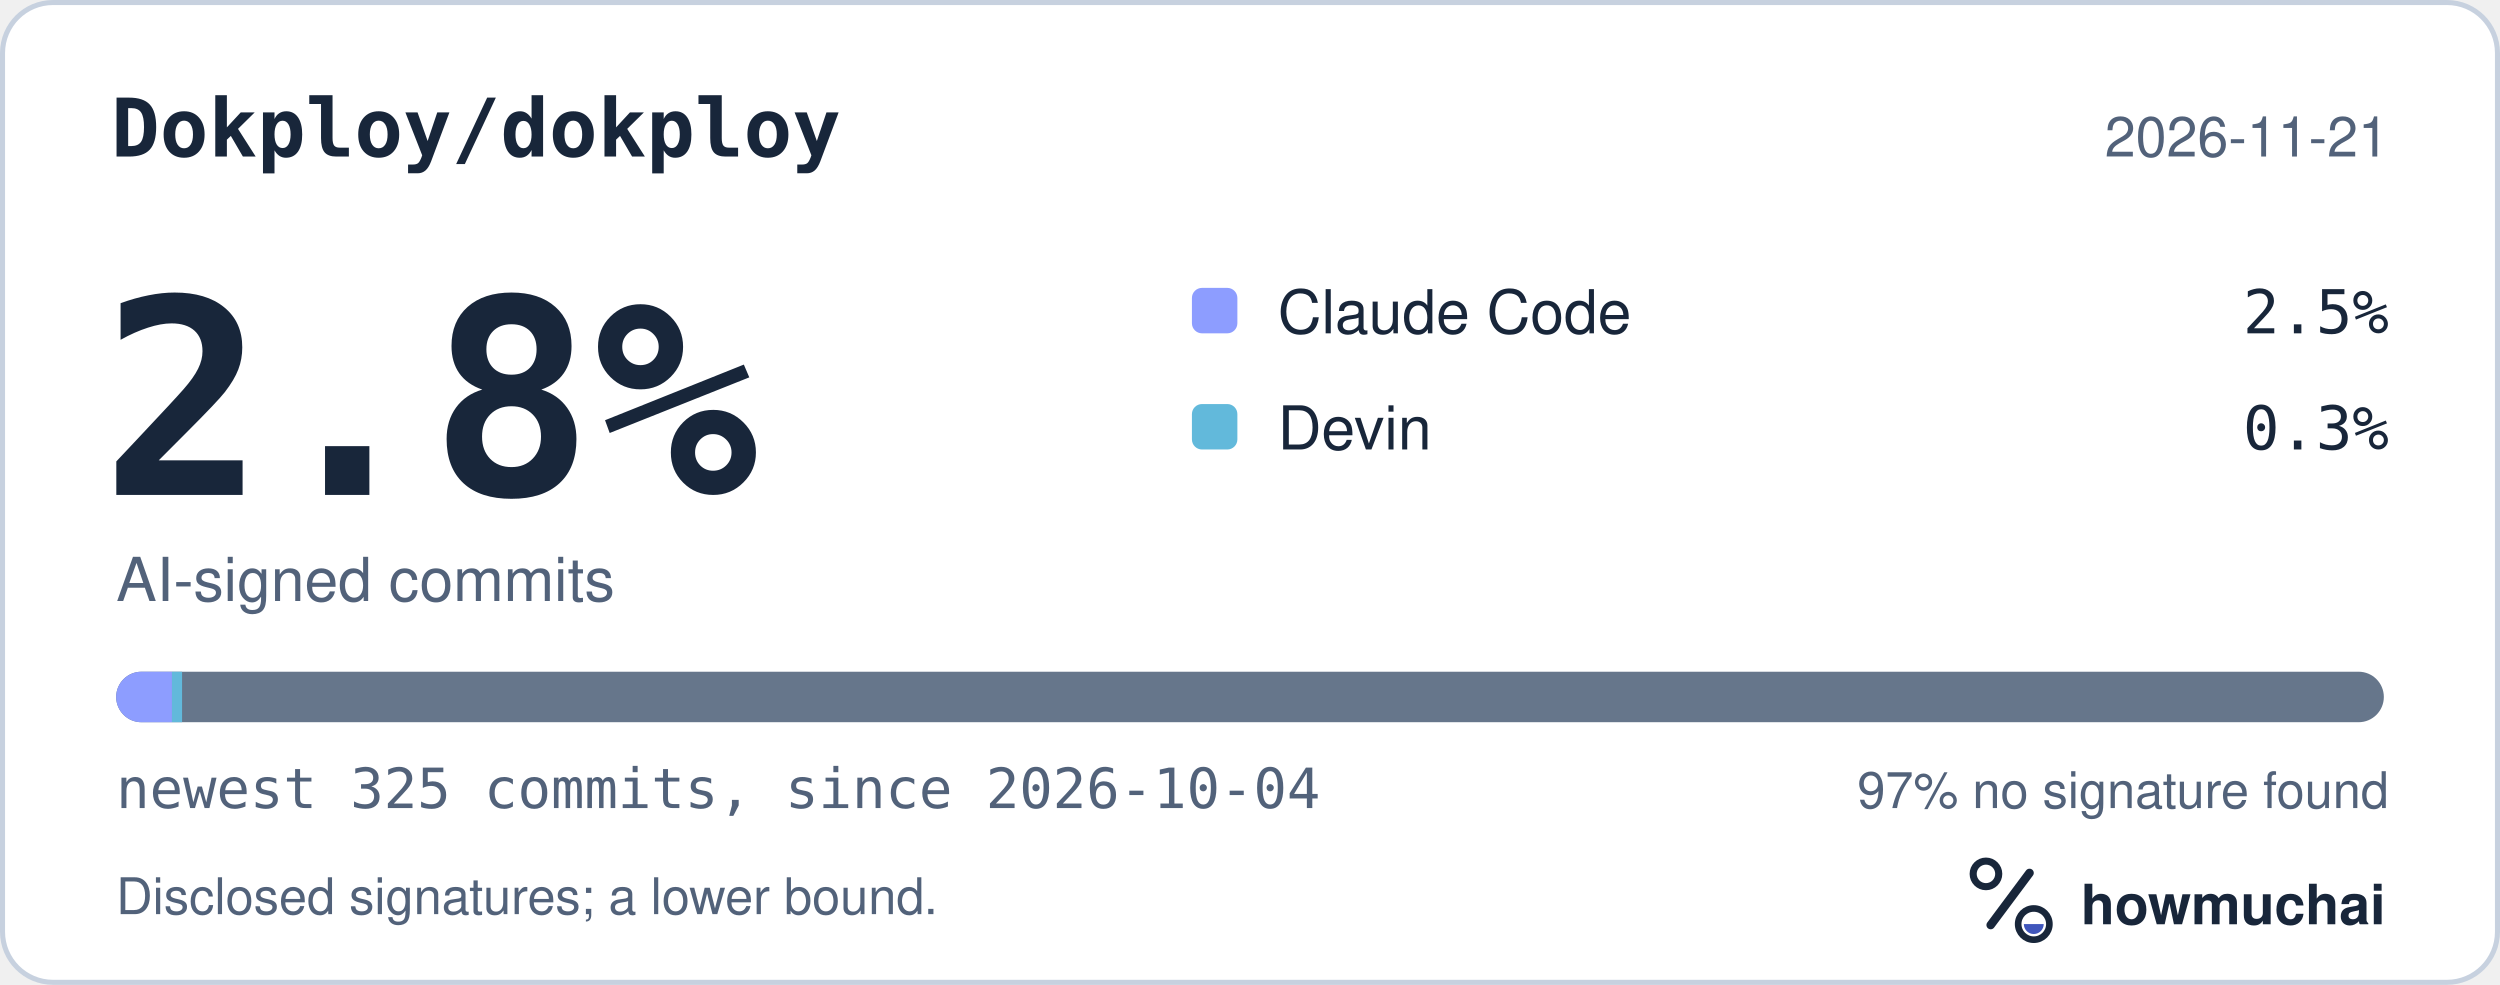
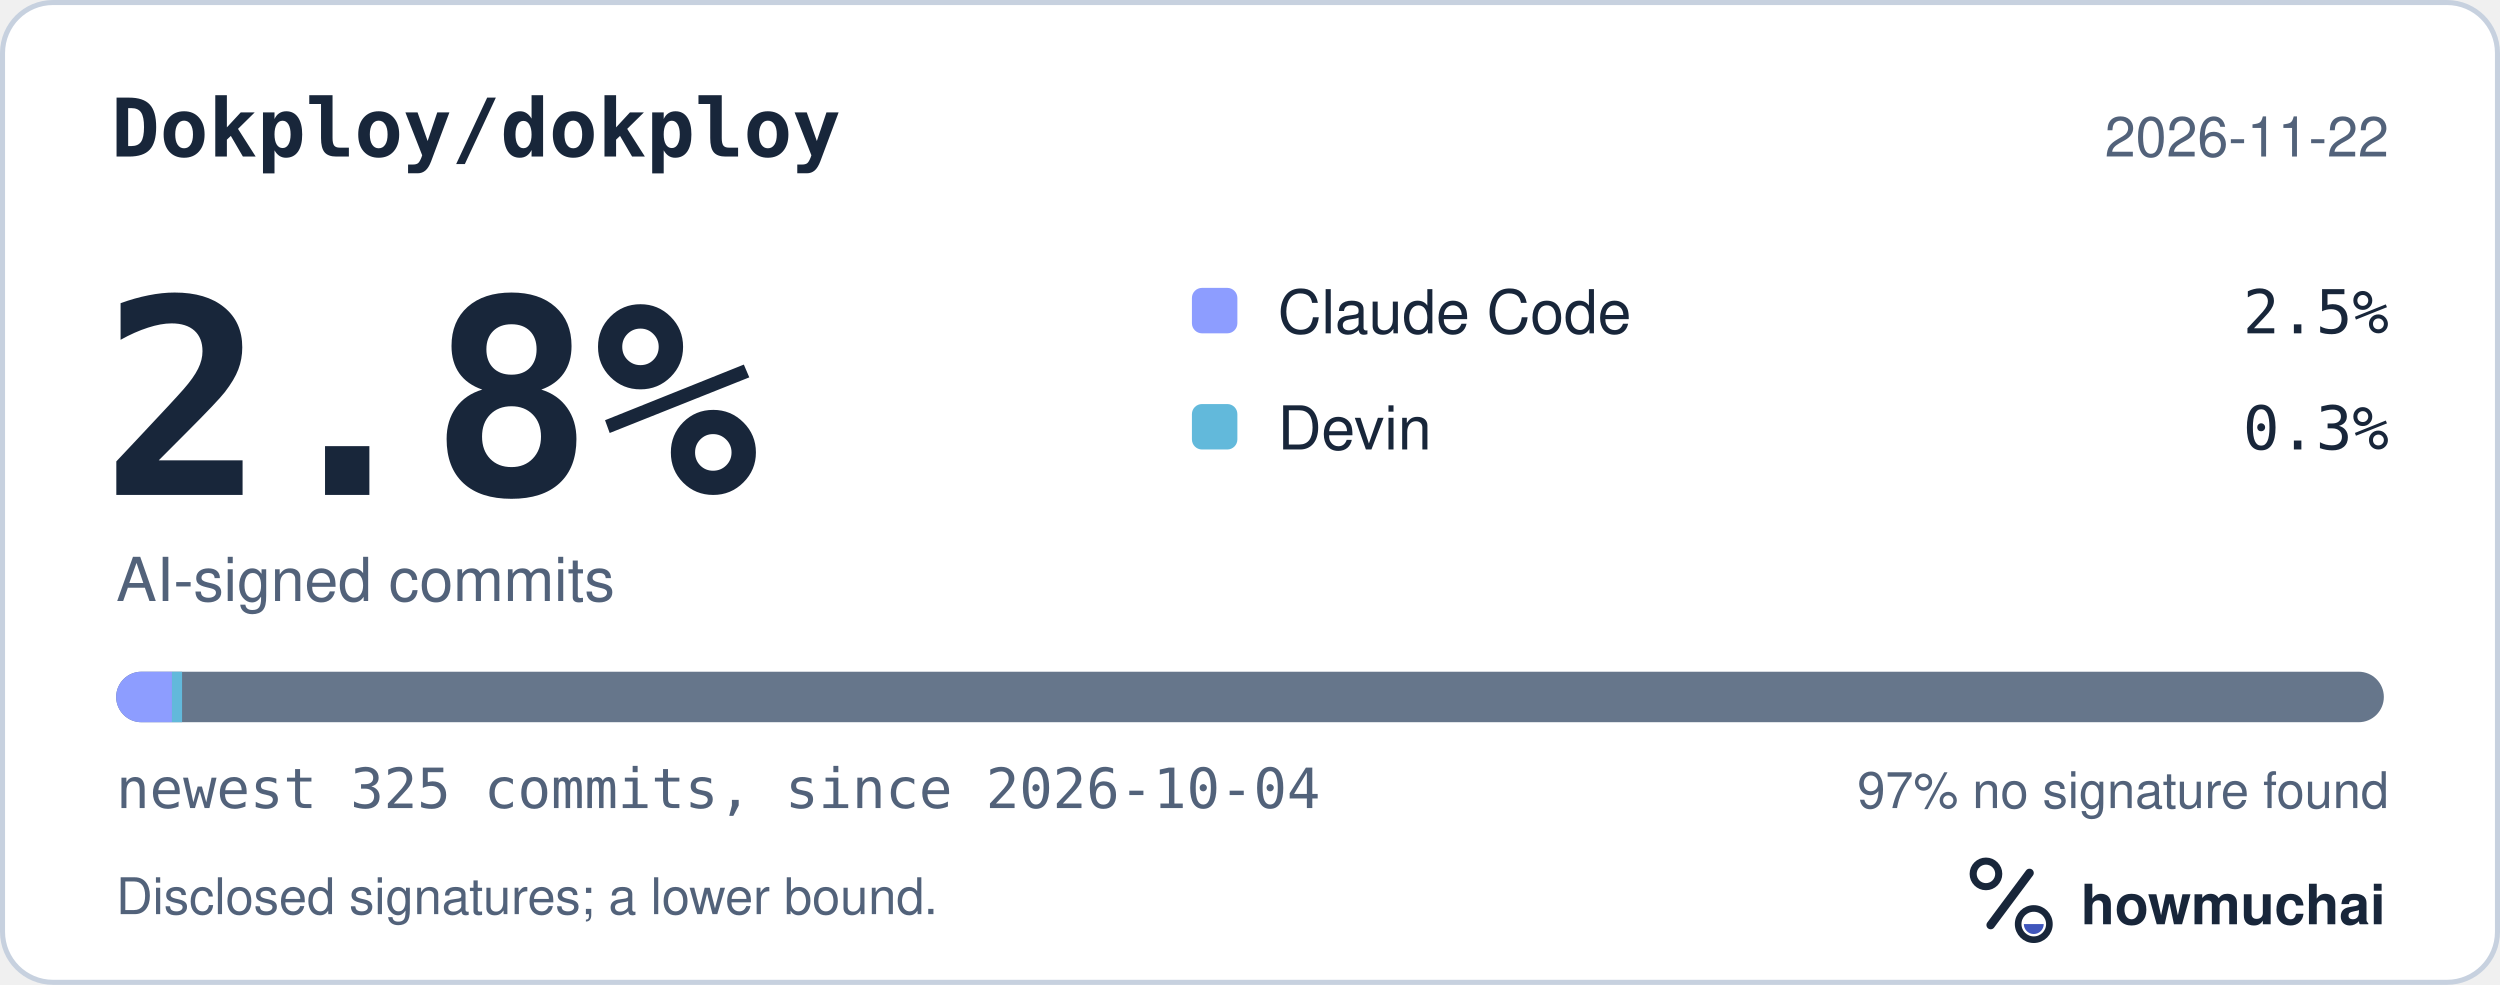
<svg xmlns="http://www.w3.org/2000/svg" width="495" height="195" viewBox="0 0 495 195" role="img" aria-labelledby="hm-t hm-d">
  <rect x="0.5" y="0.5" width="494" height="194" rx="10" fill="#FFFFFF" stroke="#C7D1DF" />
  <text x="22" y="31" fill="#18263A" font-family="ui-monospace, SF Mono, Menlo, Consolas, IBM Plex Mono, monospace" font-size="16" font-weight="600">Dokploy/dokploy</text>
-   <text x="473" y="31" fill="#52627A" font-family="-apple-system, BlinkMacSystemFont, Segoe UI, Helvetica, Arial, Fira Sans, sans-serif" font-size="11" text-anchor="end">2026-11-21</text>
+   <text x="473" y="31" fill="#52627A" font-family="-apple-system, BlinkMacSystemFont, Segoe UI, Helvetica, Arial, Fira Sans, sans-serif" font-size="11" text-anchor="end">2026-11-22</text>
  <text x="20" y="98" fill="#18263A" font-family="ui-monospace, SF Mono, Menlo, Consolas, IBM Plex Mono, monospace" font-size="54" font-weight="700">2.8%</text>
  <text x="23" y="119" fill="#52627A" font-family="-apple-system, BlinkMacSystemFont, Segoe UI, Helvetica, Arial, Fira Sans, sans-serif" font-size="12">AI-signed commits</text>
  <rect x="236" y="57" width="9" height="9" rx="2" fill="#8D9DFF" />
  <text x="253" y="66" fill="#18263A" font-family="-apple-system, BlinkMacSystemFont, Segoe UI, Helvetica, Arial, Fira Sans, sans-serif" font-size="12">Claude Code</text>
  <text x="473" y="66" fill="#18263A" font-family="ui-monospace, SF Mono, Menlo, Consolas, IBM Plex Mono, monospace" font-size="12" text-anchor="end">2.5%</text>
  <rect x="236" y="80" width="9" height="9" rx="2" fill="#62B9DB" />
  <text x="253" y="89" fill="#18263A" font-family="-apple-system, BlinkMacSystemFont, Segoe UI, Helvetica, Arial, Fira Sans, sans-serif" font-size="12">Devin</text>
  <text x="473" y="89" fill="#18263A" font-family="ui-monospace, SF Mono, Menlo, Consolas, IBM Plex Mono, monospace" font-size="12" text-anchor="end">0.3%</text>
  <defs>
    <clipPath id="hm-bar">
      <rect x="23" y="133" width="449" height="10" rx="5" />
    </clipPath>
  </defs>
  <rect x="23" y="133" width="449" height="10" rx="5" fill="#66768B" />
  <g clip-path="url(#hm-bar)">
    <rect x="23.00" y="133" width="11.05" height="10" fill="#8D9DFF" />
    <rect x="34.05" y="133" width="2.00" height="10" fill="#62B9DB" />
  </g>
  <text x="23" y="160" fill="#52627A" font-family="ui-monospace, SF Mono, Menlo, Consolas, IBM Plex Mono, monospace" font-size="11">newest 325 commits, since 2026-10-04</text>
  <text x="473" y="160" fill="#52627A" font-family="-apple-system, BlinkMacSystemFont, Segoe UI, Helvetica, Arial, Fira Sans, sans-serif" font-size="10" text-anchor="end">97% no signature found</text>
  <text x="23" y="181" fill="#52627A" font-family="-apple-system, BlinkMacSystemFont, Segoe UI, Helvetica, Arial, Fira Sans, sans-serif" font-size="10">Disclosed signatures; a lower bound.</text>
  <g transform="translate(386 166) scale(0.046875)">
    <circle cx="154" cy="150" r="54" fill="none" stroke="#18263A" stroke-width="30" />
    <path d="M174 366 338 146" fill="none" stroke="#18263A" stroke-width="36" stroke-linecap="round" />
    <circle cx="356" cy="362" r="66" fill="none" stroke="#18263A" stroke-width="28" />
    <path d="M314 362a42 42 0 0 0 84 0Z" fill="#4056BC" />
  </g>
  <text x="412" y="183" fill="#18263A" font-family="-apple-system, BlinkMacSystemFont, Segoe UI, Helvetica, Arial, Fira Sans, sans-serif" font-size="11" font-weight="650">howmuchai</text>
</svg>
